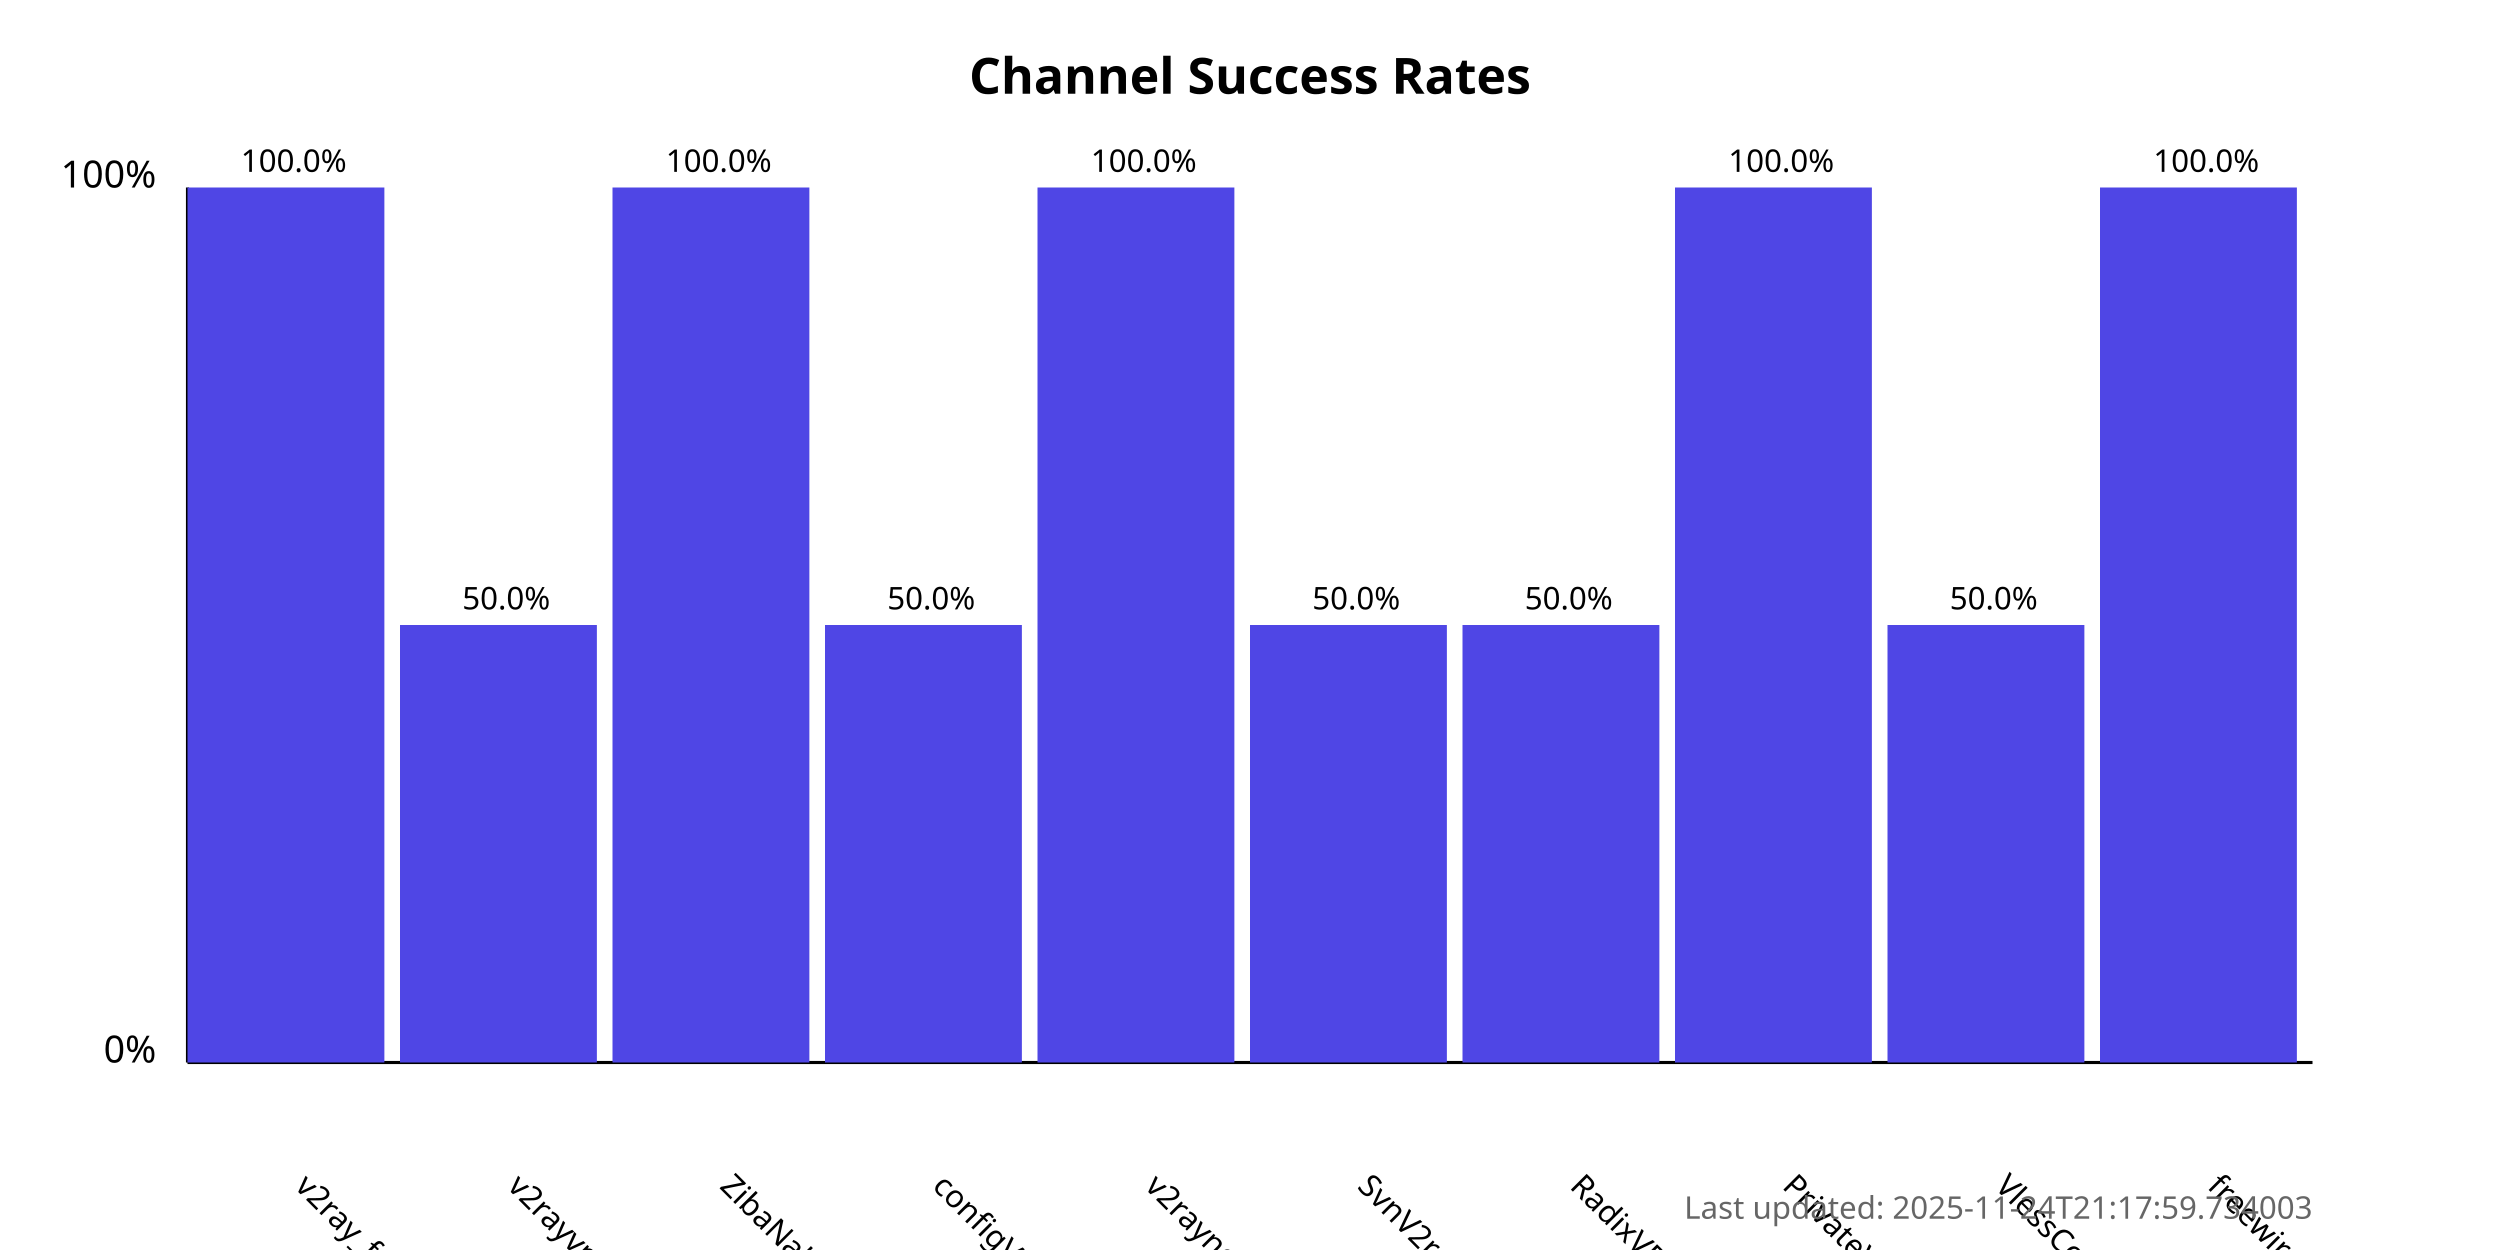
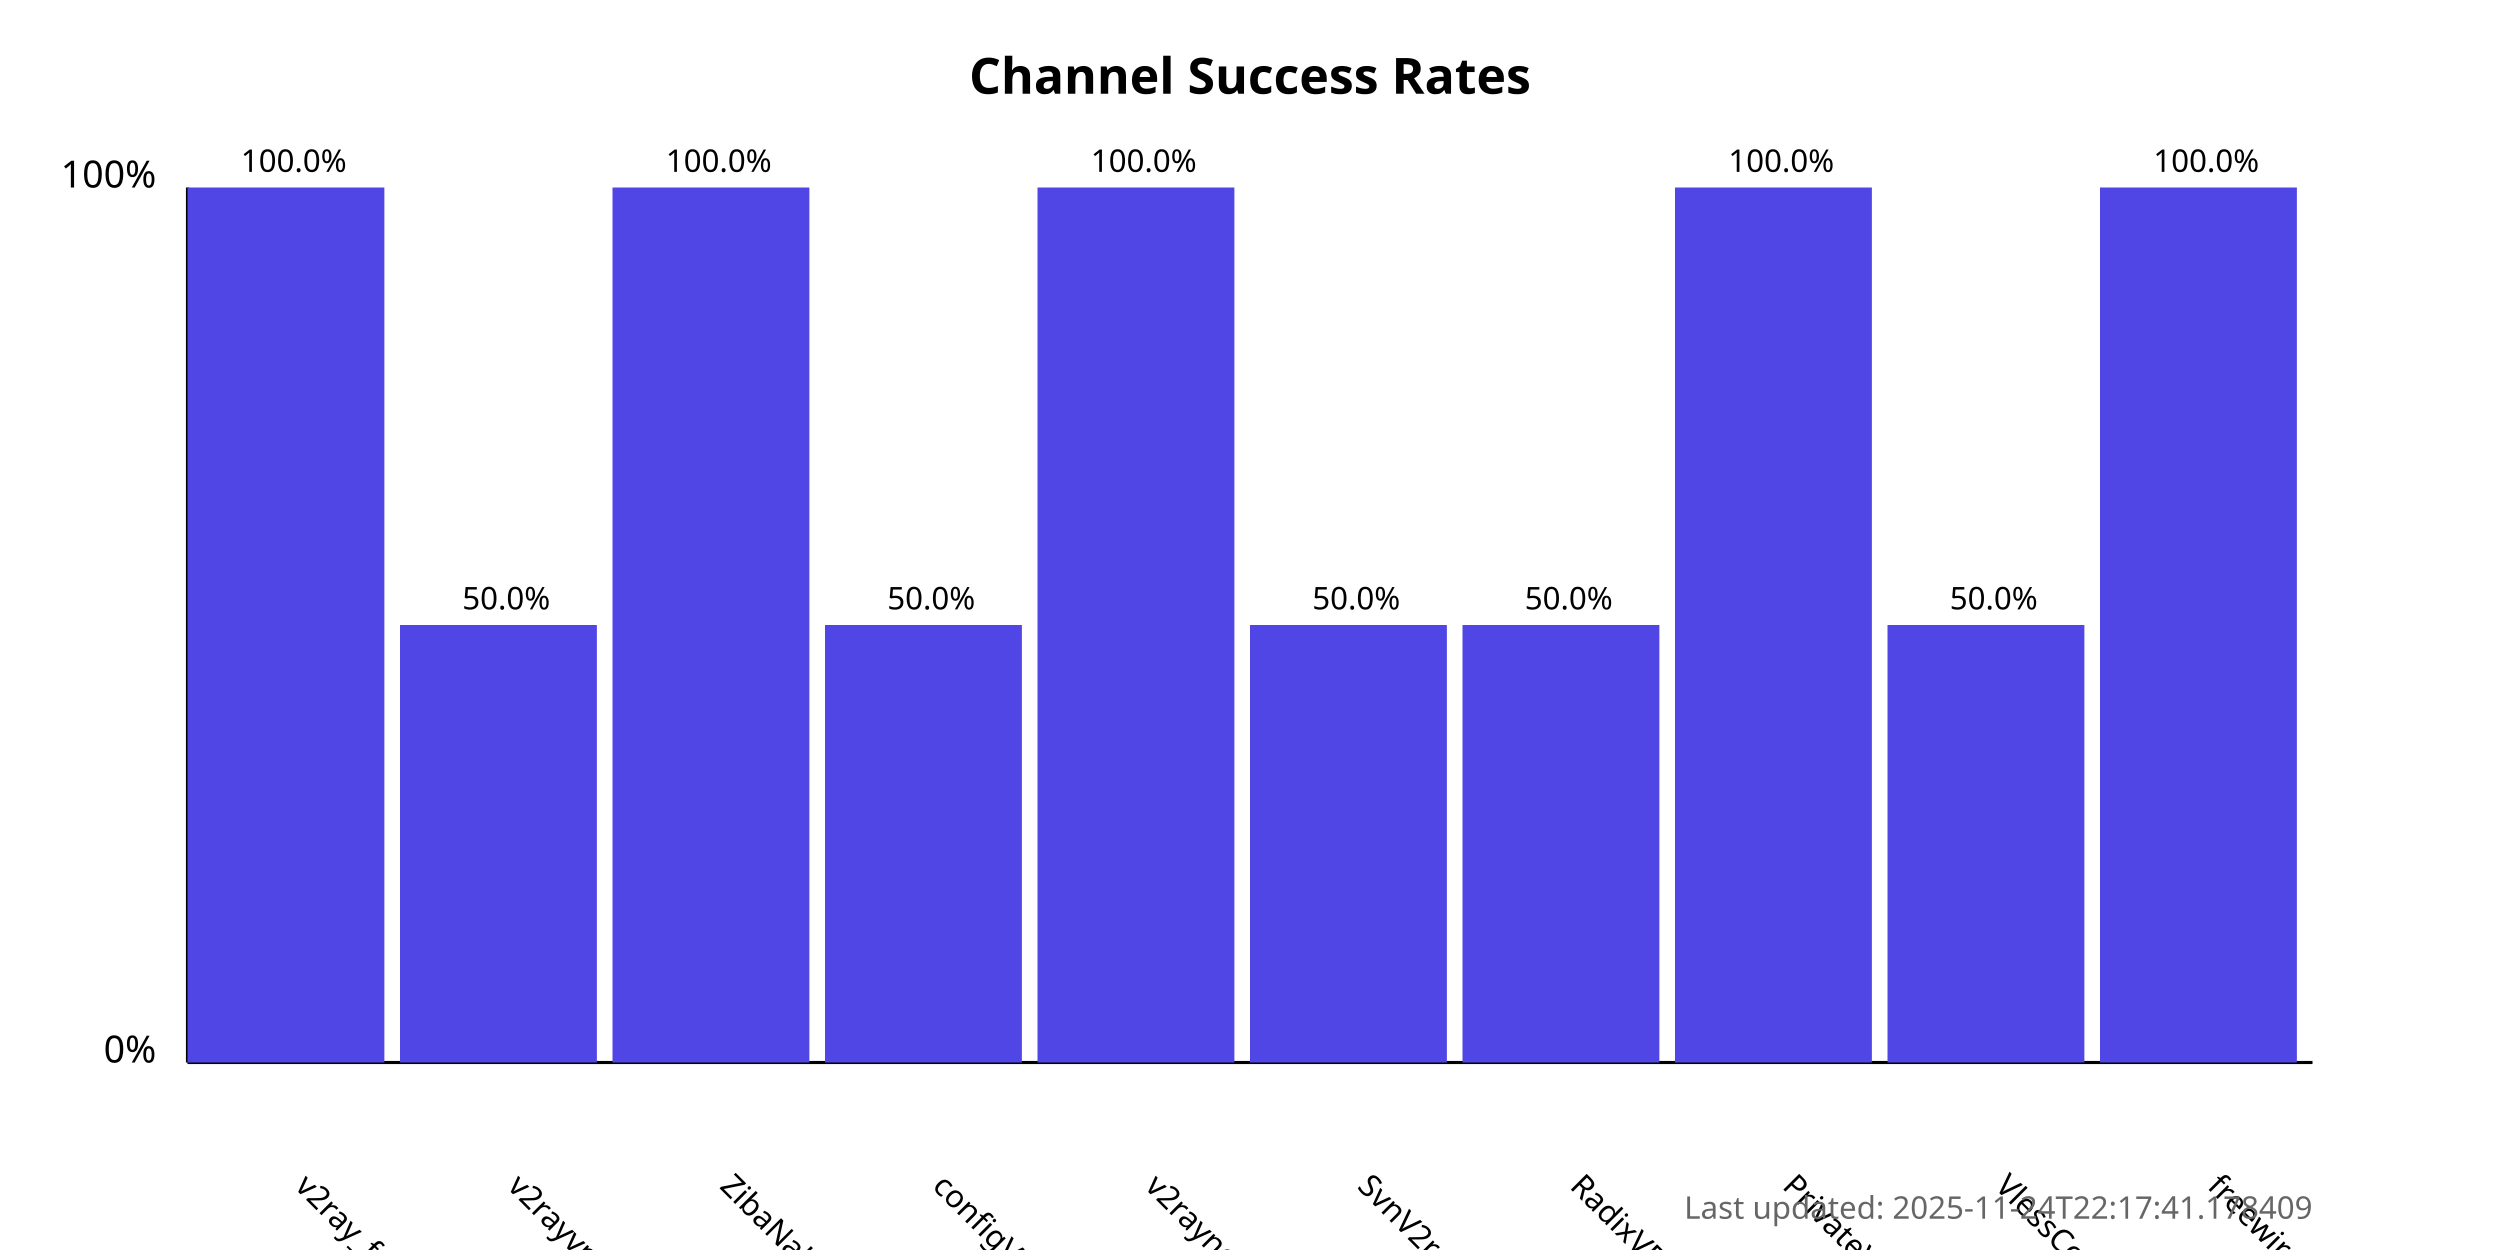
<svg xmlns="http://www.w3.org/2000/svg" width="800" height="400">
  <style>
            .chart-title { font: bold 16px sans-serif; }
            .axis-label { font: 12px sans-serif; }
            .tick-label { font: 10px sans-serif; }
            .bar { fill: #4f46e5; }
            .bar:hover { fill: #6366f1; }
            .timestamp { font: 10px sans-serif; fill: #666; }
        </style>
  <text x="400.0" y="30" text-anchor="middle" class="chart-title">
            Channel Success Rates
        </text>
  <line x1="60" y1="340" x2="60" y2="60" stroke="black" stroke-width="1" />
  <line x1="60" y1="340" x2="740" y2="340" stroke="black" stroke-width="1" />
  <text x="50" y="340" text-anchor="end" class="axis-label">0%</text>
  <text x="50" y="60" text-anchor="end" class="axis-label">100%</text>
  <g>
    <rect x="60" y="60.0" width="63.0" height="280.0" class="bar" />
    <text x="94.0" y="380" transform="rotate(45, 94.0, 380)" text-anchor="start" class="tick-label">
                v2ray_free_conf
            </text>
    <text x="94.0" y="55.0" text-anchor="middle" class="tick-label">
                100.0%
            </text>
  </g>
  <g>
    <rect x="128.0" y="200.0" width="63.0" height="140.0" class="bar" />
    <text x="162.0" y="380" transform="rotate(45, 162.0, 380)" text-anchor="start" class="tick-label">
                v2rayvpno
            </text>
    <text x="162.0" y="195.0" text-anchor="middle" class="tick-label">
                50.0%
            </text>
  </g>
  <g>
    <rect x="196.0" y="60.0" width="63.0" height="280.0" class="bar" />
    <text x="230.0" y="380" transform="rotate(45, 230.0, 380)" text-anchor="start" class="tick-label">
                ZibaNabz
            </text>
    <text x="230.0" y="55.0" text-anchor="middle" class="tick-label">
                100.0%
            </text>
  </g>
  <g>
    <rect x="264.0" y="200.0" width="63.0" height="140.0" class="bar" />
    <text x="298.0" y="380" transform="rotate(45, 298.0, 380)" text-anchor="start" class="tick-label">
                configV2rayForFree
            </text>
    <text x="298.0" y="195.0" text-anchor="middle" class="tick-label">
                50.0%
            </text>
  </g>
  <g>
    <rect x="332.0" y="60.0" width="63.0" height="280.0" class="bar" />
    <text x="366.0" y="380" transform="rotate(45, 366.0, 380)" text-anchor="start" class="tick-label">
                v2rayngvpn
            </text>
    <text x="366.0" y="55.0" text-anchor="middle" class="tick-label">
                100.0%
            </text>
  </g>
  <g>
    <rect x="400.0" y="200.0" width="63.0" height="140.0" class="bar" />
    <text x="434.0" y="380" transform="rotate(45, 434.0, 380)" text-anchor="start" class="tick-label">
                SvnV2ray
            </text>
    <text x="434.0" y="195.0" text-anchor="middle" class="tick-label">
                50.0%
            </text>
  </g>
  <g>
    <rect x="468.0" y="200.0" width="63.0" height="140.0" class="bar" />
    <text x="502.0" y="380" transform="rotate(45, 502.0, 380)" text-anchor="start" class="tick-label">
                RadixVPN
            </text>
    <text x="502.0" y="195.0" text-anchor="middle" class="tick-label">
                50.0%
            </text>
  </g>
  <g>
    <rect x="536.0" y="60.0" width="63.0" height="280.0" class="bar" />
    <text x="570.0" y="380" transform="rotate(45, 570.0, 380)" text-anchor="start" class="tick-label">
                PrivateVPNs
            </text>
    <text x="570.0" y="55.0" text-anchor="middle" class="tick-label">
                100.0%
            </text>
  </g>
  <g>
    <rect x="604.0" y="200.0" width="63.0" height="140.0" class="bar" />
    <text x="638.0" y="380" transform="rotate(45, 638.0, 380)" text-anchor="start" class="tick-label">
                VlessConfig
            </text>
    <text x="638.0" y="195.0" text-anchor="middle" class="tick-label">
                50.0%
            </text>
  </g>
  <g>
    <rect x="672.0" y="60.0" width="63.0" height="280.0" class="bar" />
    <text x="706.0" y="380" transform="rotate(45, 706.0, 380)" text-anchor="start" class="tick-label">
                freewireguard
            </text>
    <text x="706.0" y="55.0" text-anchor="middle" class="tick-label">
                100.0%
            </text>
  </g>
  <text x="740" y="390" text-anchor="end" class="timestamp">
-             Last updated: 2025-11-24T21:17:59.734003
+             Last updated: 2025-11-24T22:17:41.178409
        </text>
</svg>
